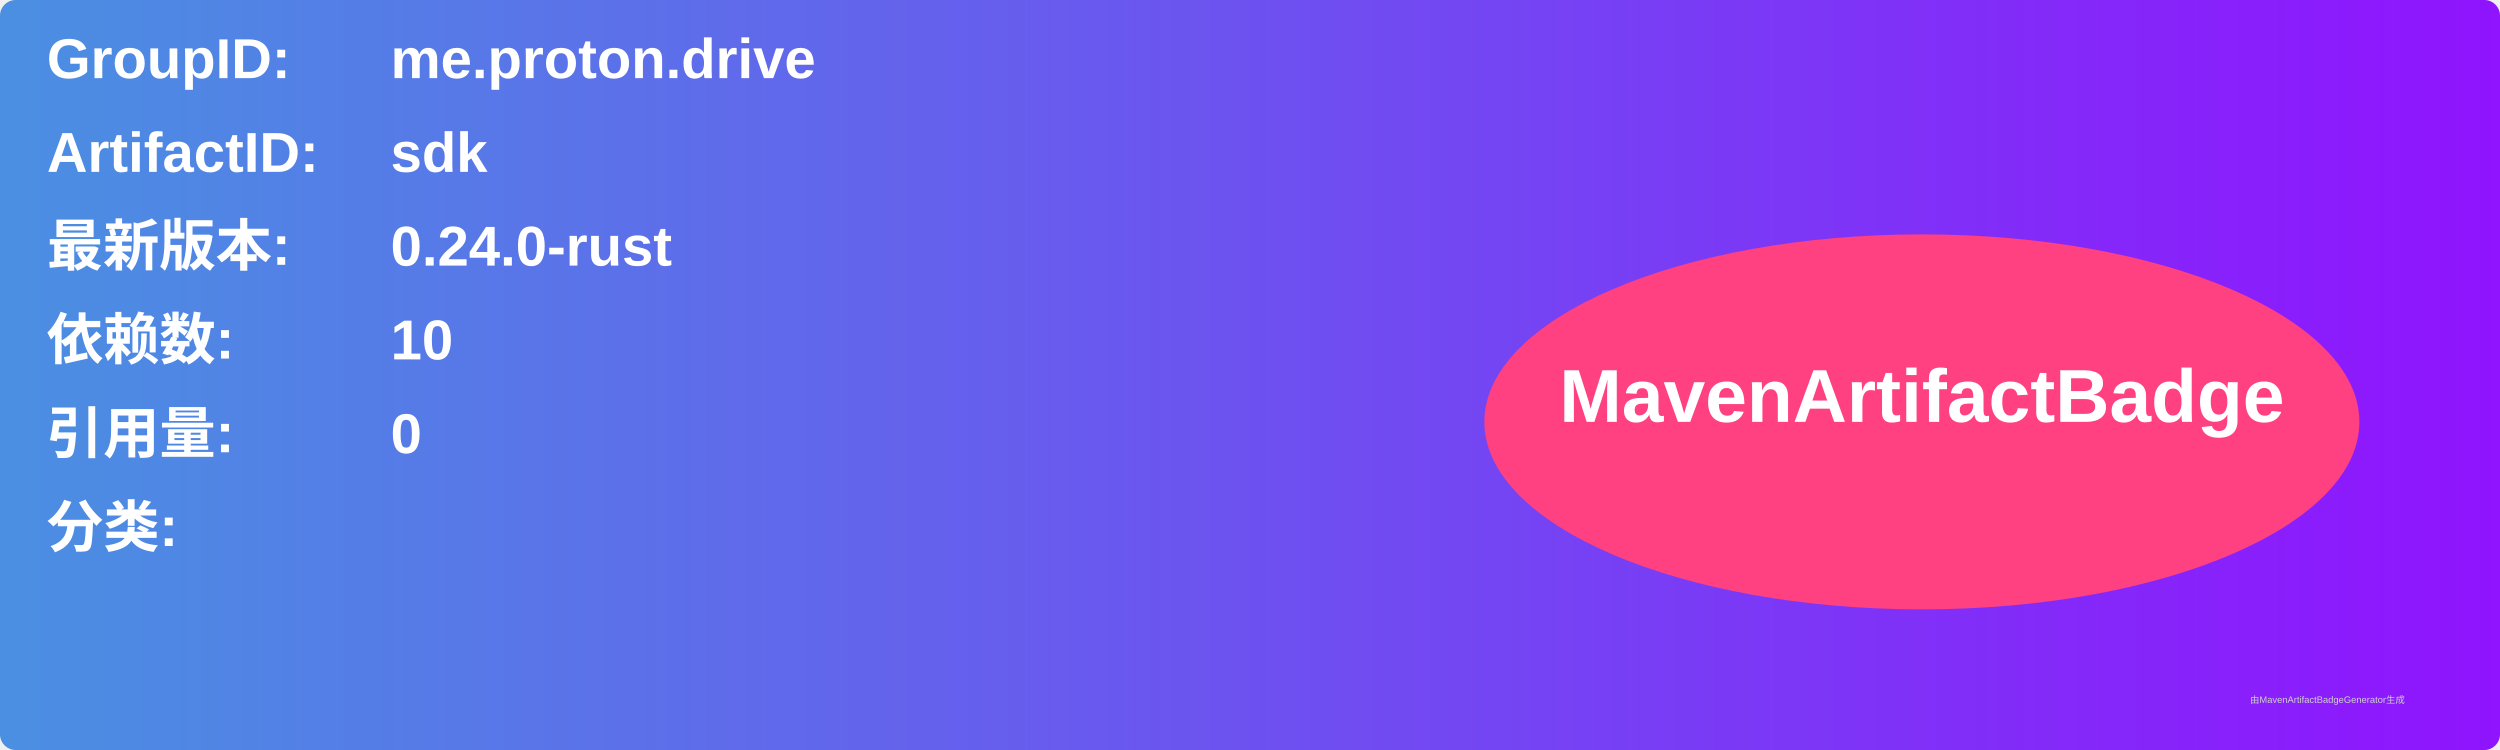
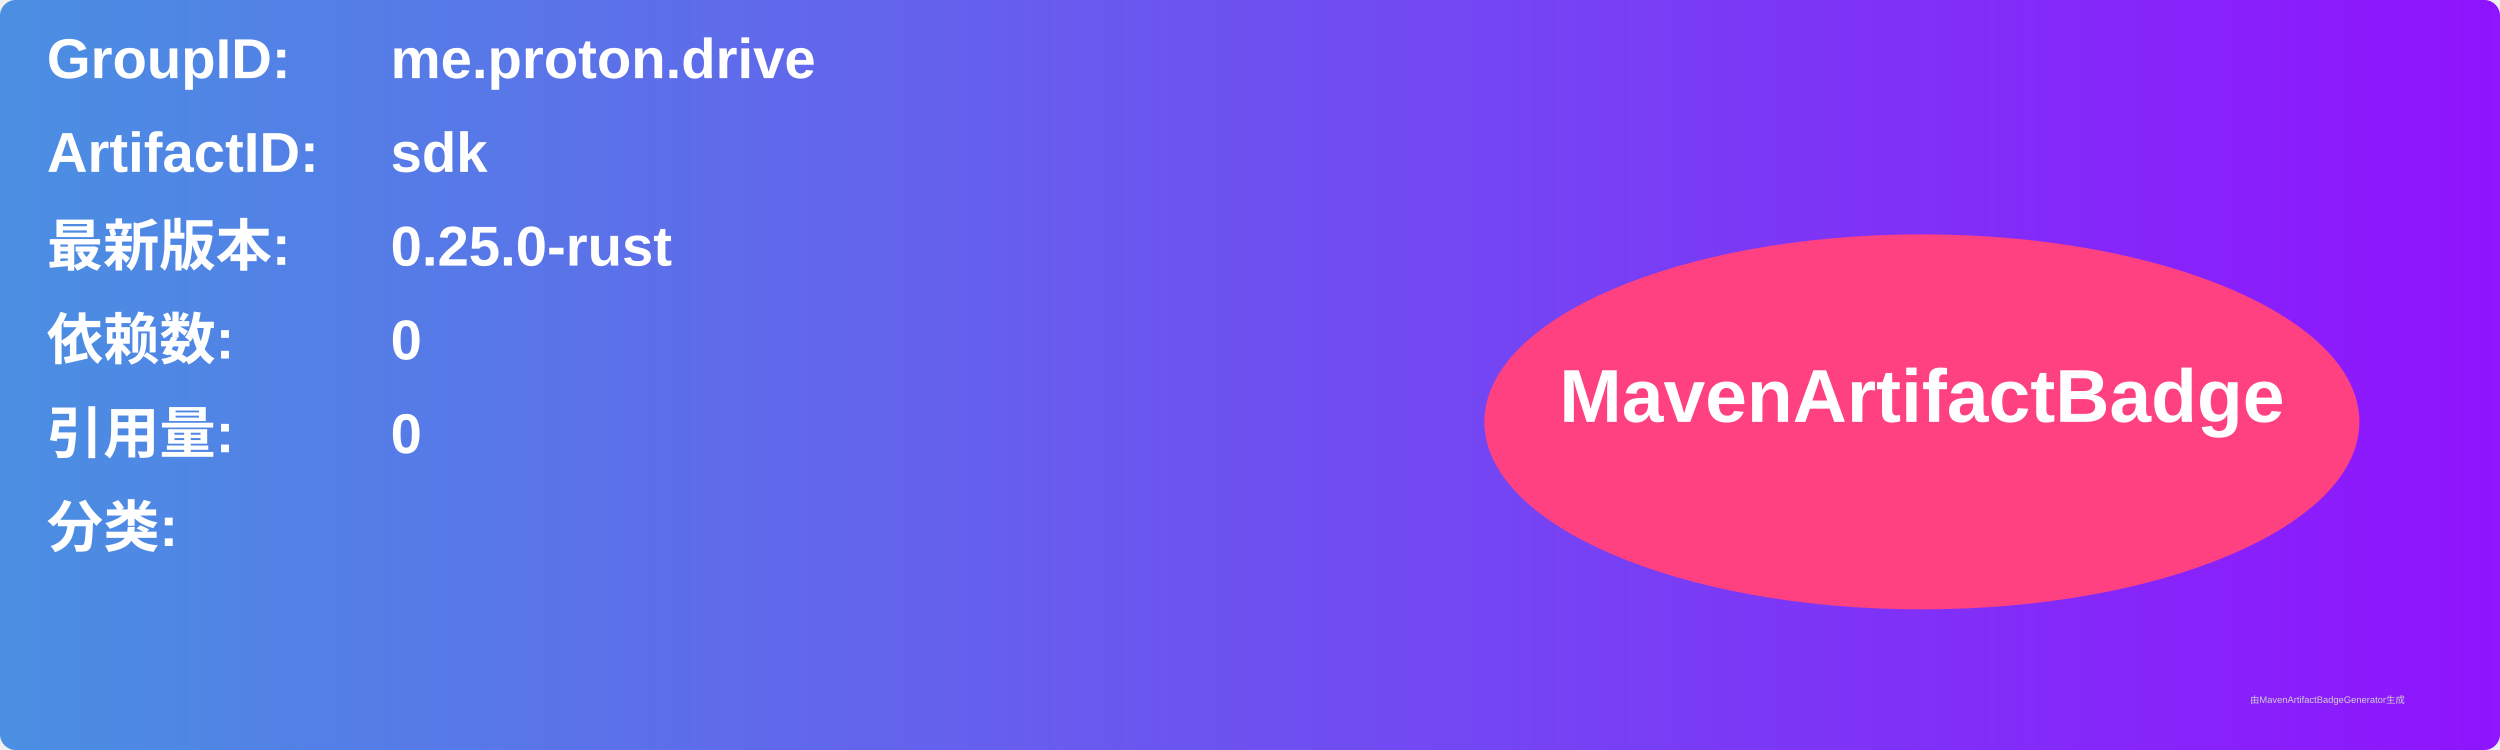
<svg xmlns="http://www.w3.org/2000/svg" width="800" height="240" viewBox="0 0 800 240">
  <linearGradient id="grad" x1="0%" y1="0%" x2="100%" y2="0%">
    <stop offset="0%" stop-color="#4a90e2" />
    <stop offset="100%" stop-color="#9013fe" />
  </linearGradient>
  <rect width="100%" height="100%" rx="5" ry="5" fill="url(#grad)" />
  <g transform="translate(15, 15)">
    <text x="0" y="10" font-family="Arial" font-size="18" fill="white" font-weight="bold" width="260">GroupID:</text>
    <text x="110" y="10" font-family="Arial" font-size="18" fill="white" font-weight="bold" width="460">me.proton.drive</text>
    <text x="0" y="40" font-family="Arial" font-size="18" fill="white" font-weight="bold" width="260">ArtifactID:</text>
    <text x="110" y="40" font-family="Arial" font-size="18" fill="white" font-weight="bold" width="460">sdk</text>
    <text x="0" y="70" font-family="Arial" font-size="18" fill="white" font-weight="bold">最新版本:</text>
    <text x="110" y="70" font-family="Arial" font-size="18" fill="white" font-weight="bold">
-       <tspan font-weight="bold">0.24.0-rust</tspan>
+       <tspan font-weight="bold">0.25.0-rust</tspan>
    </text>
    <text x="0" y="100" font-family="Arial" font-size="18" fill="white" font-weight="bold">依赖数: </text>
    <text x="110" y="100" font-family="Arial" font-size="18" fill="white">
-       <tspan font-weight="bold">10</tspan>
+       <tspan font-weight="bold">0</tspan>
    </text>
    <text x="0" y="130" font-family="Arial" font-size="18" fill="white" font-weight="bold">引用量: </text>
    <text x="110" y="130" font-family="Arial" font-size="18" fill="white">
      <tspan font-weight="bold">0</tspan>
    </text>
    <text x="0" y="160" font-family="Arial" font-size="18" fill="white" font-weight="bold">分类:</text>
    <text x="10" y="190" font-family="Arial" font-size="10" fill="white">
      <tspan font-weight="bold" />
    </text>
    <ellipse cx="600" cy="120" rx="140" ry="60" fill="#ff4081" />
    <text x="600" y="120" text-anchor="middle" font-family="Arial" font-size="24" fill="white" font-weight="bold">MavenArtifactBadge</text>
  </g>
  <text x="720" y="225" font-family="Arial" font-size="3" fill="#d0d0d0">由MavenArtifactBadgeGenerator生成</text>
</svg>
